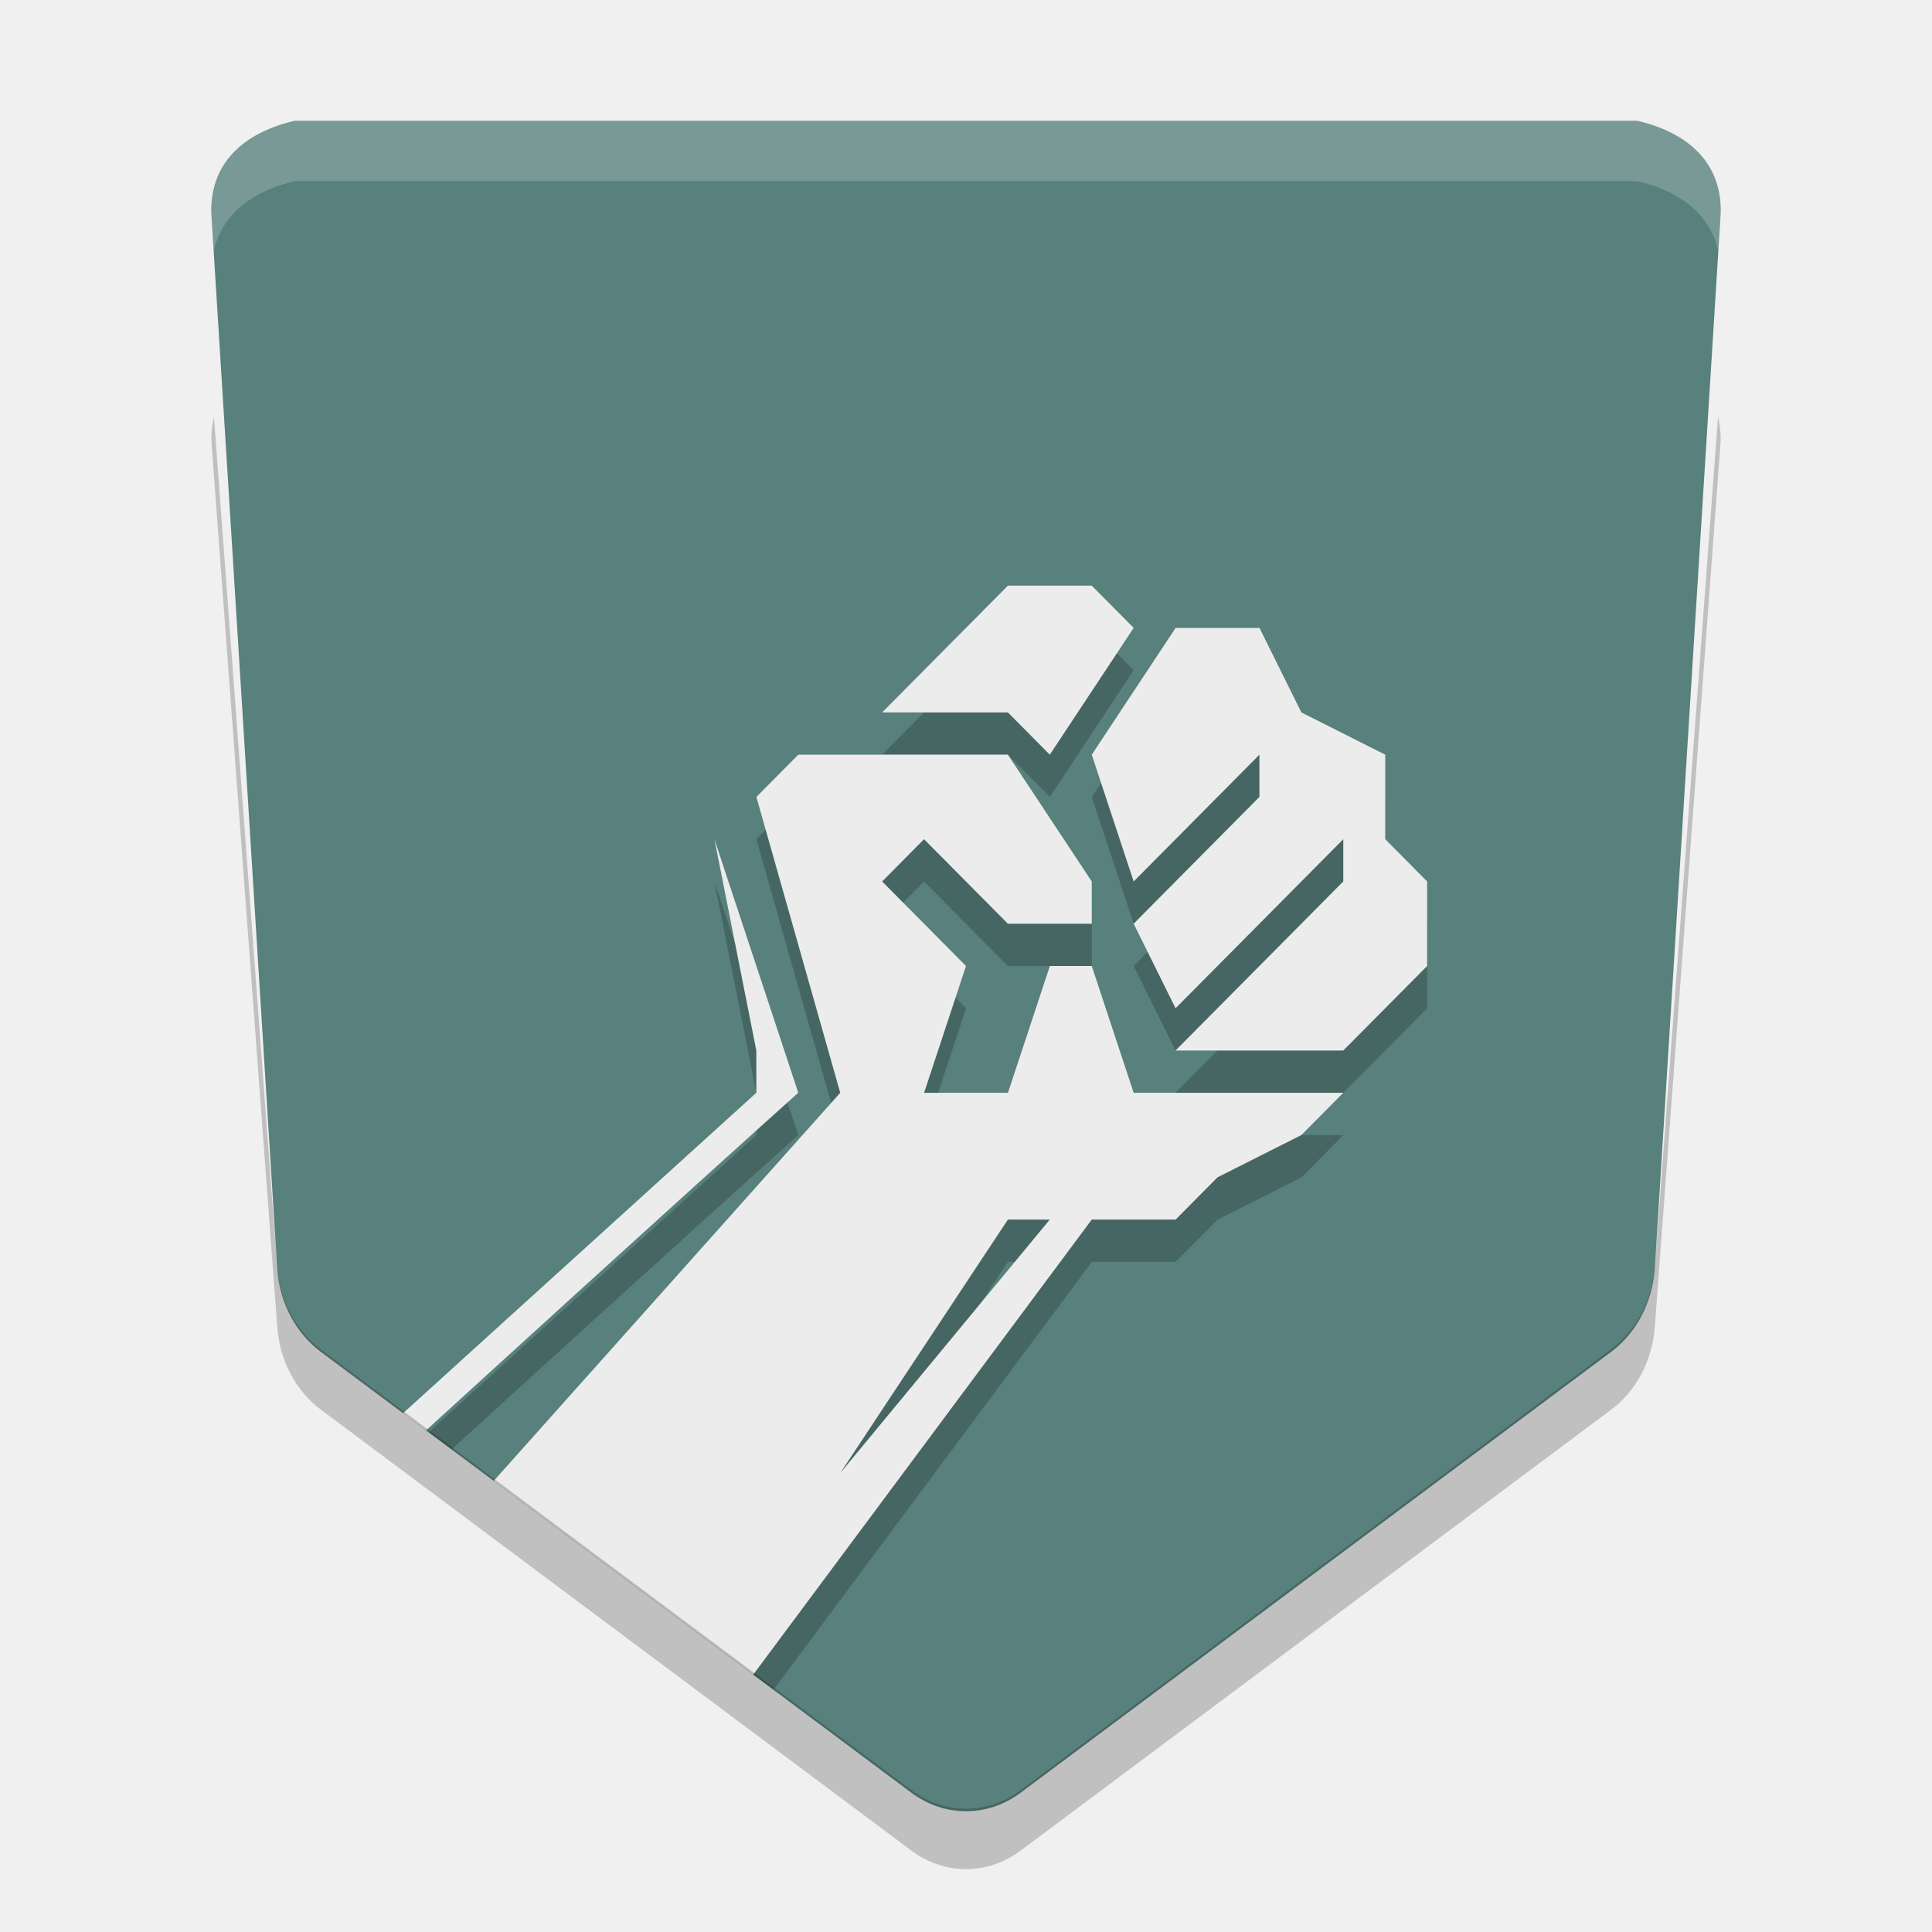
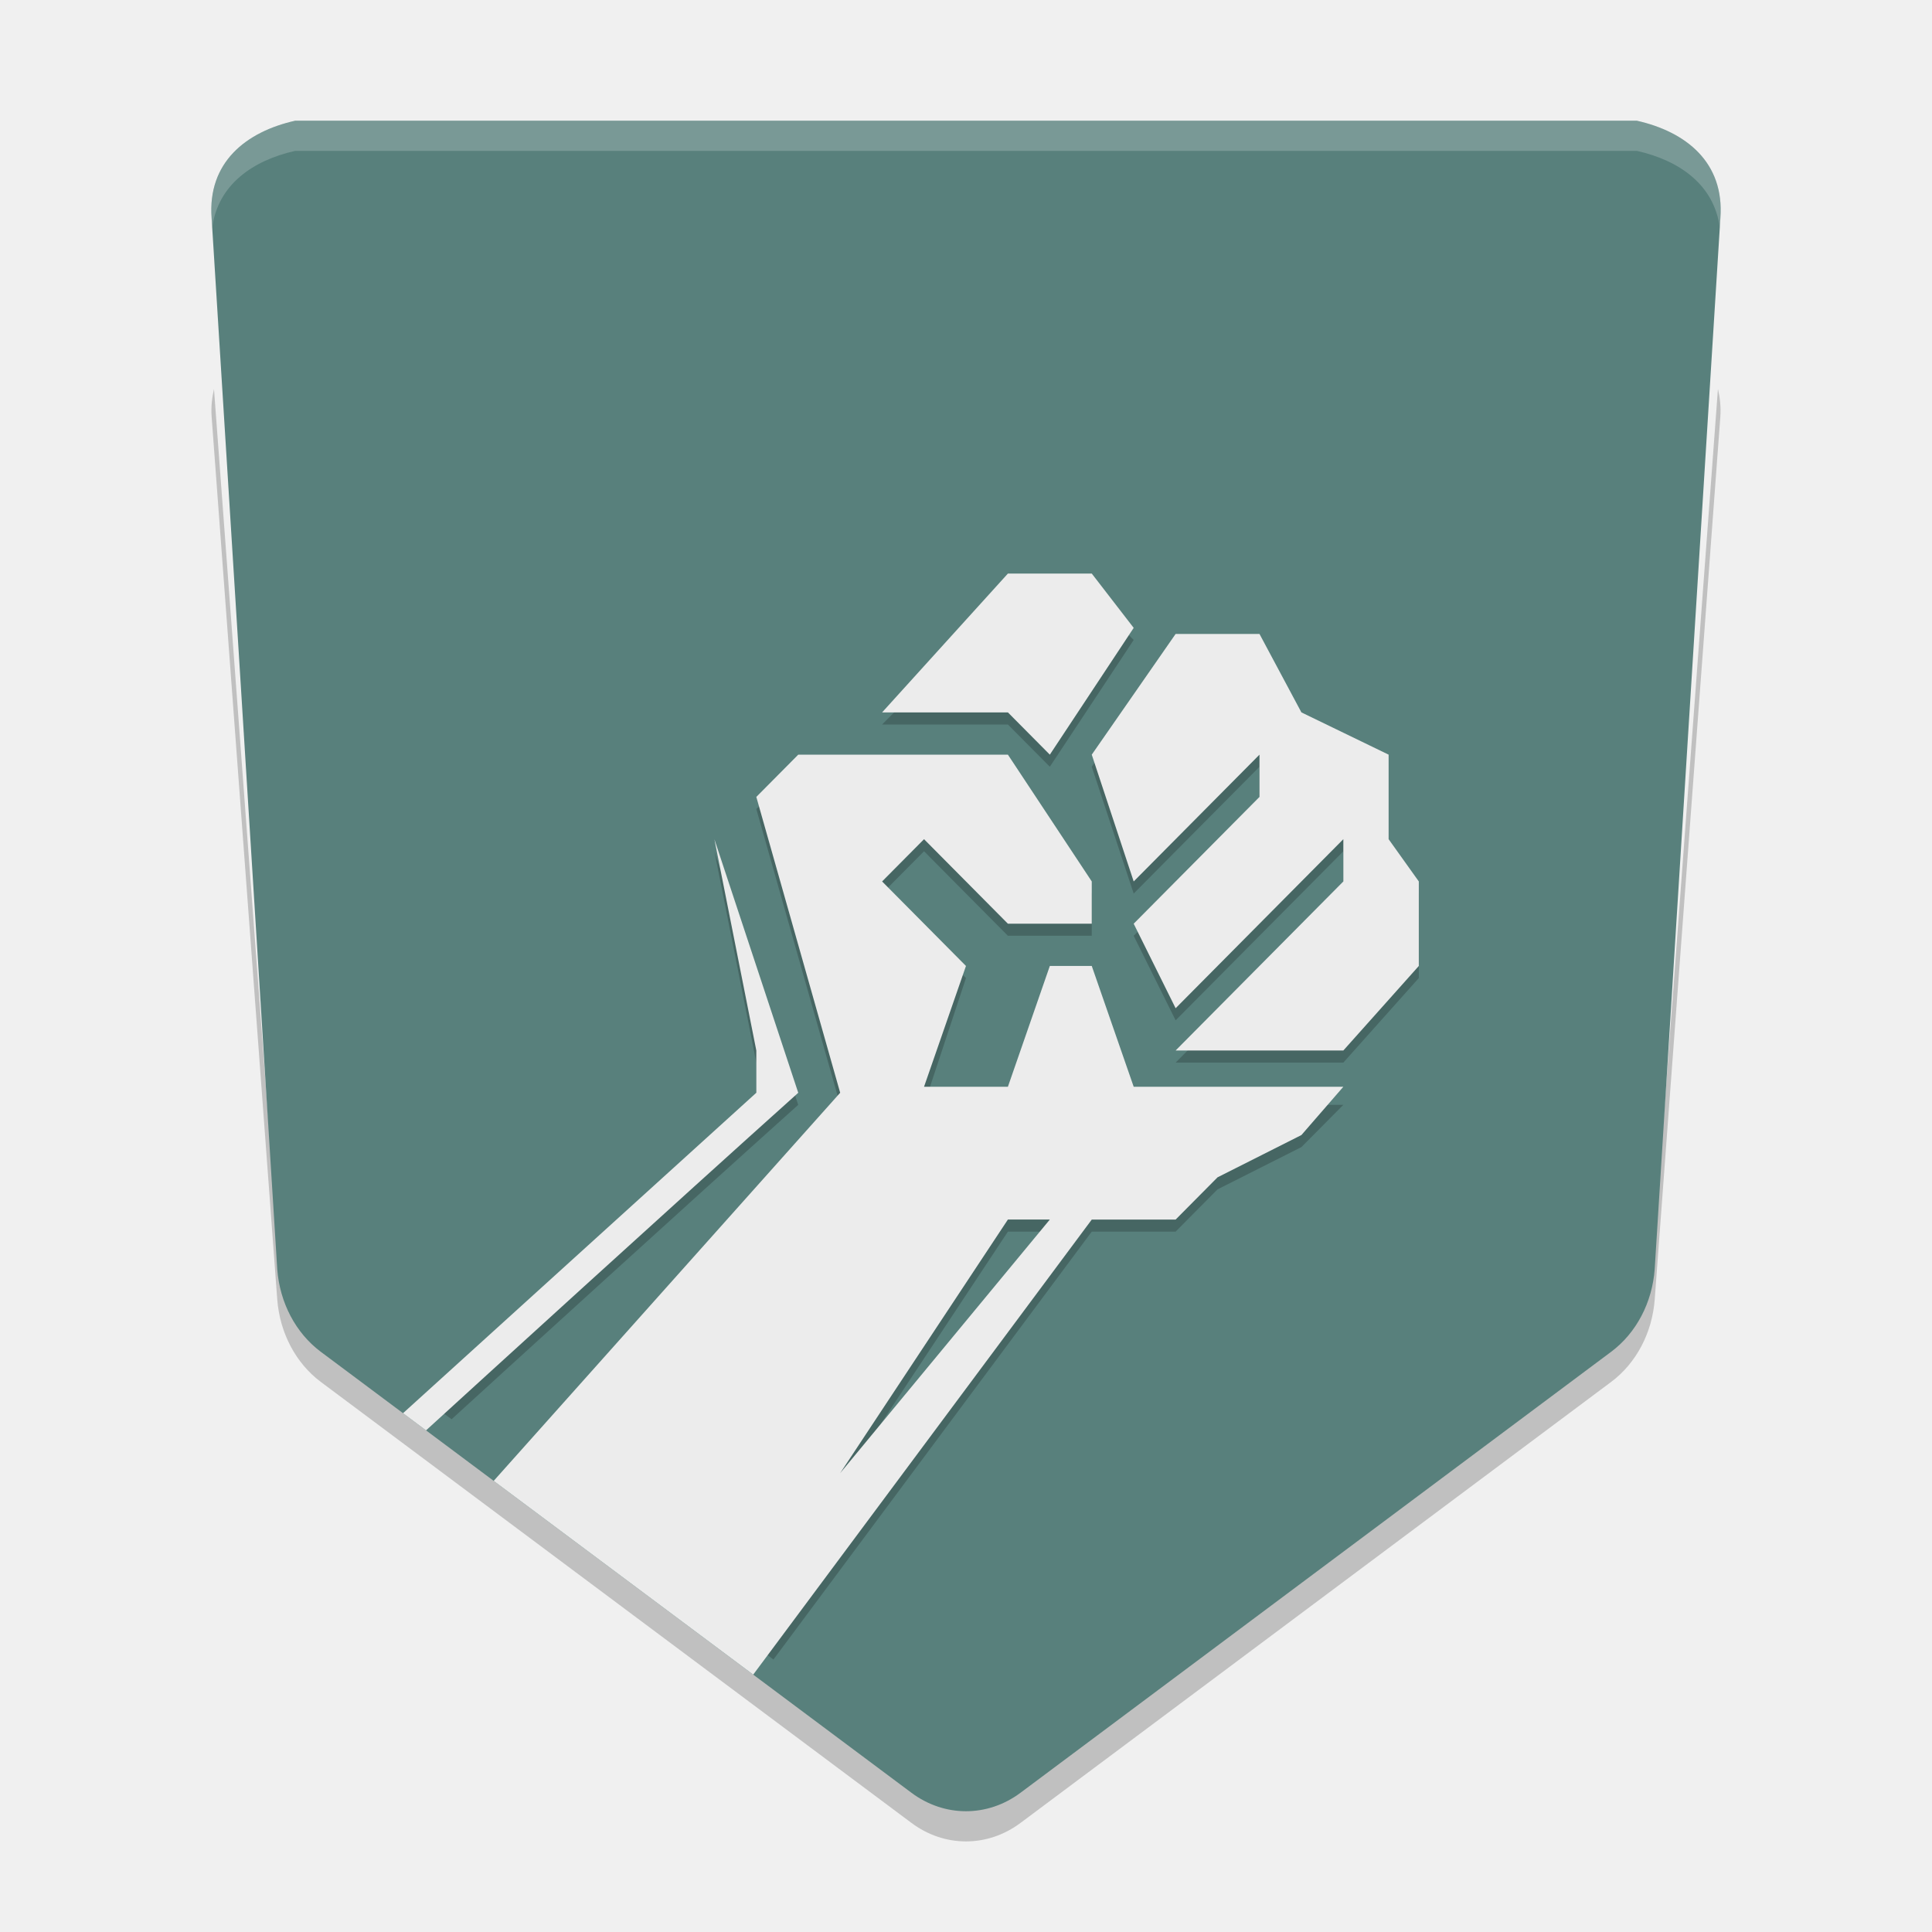
- <svg xmlns="http://www.w3.org/2000/svg" width="32" version="1.1" height="32" viewBox="0 0 32 32">
-   <g transform="translate(0 -1020.4)">
-     <path fill="#58807c" d="m4.888 1022.4c-0.812 0.182-1.452 0.688-1.383 1.613l1.087 17.409c0.041 0.555 0.306 1.058 0.72 1.367l9.783 7.304c0.548 0.409 1.262 0.409 1.81 0l9.783-7.304c0.413-0.309 0.678-0.812 0.72-1.367l1.087-17.409c0.069-0.925-0.571-1.431-1.383-1.613z" />
-     <path opacity=".2" fill-rule="evenodd" d="m16.694 1030.8-2.083 2.1h2.083l0.694 0.7 1.389-2.1-0.694-0.7h-1.389zm2.778 0.7-1.389 2.1 0.694 2.1 2.083-2.1v0.7l-2.083 2.1 0.694 1.4 2.778-2.8v0.7l-2.778 2.8h2.778l1.389-1.4v-1.4l-0.694-0.7v-1.4l-1.389-0.7-0.694-1.4h-1.389zm-6.25 2.1-0.694 0.7 1.389 4.9-5.363 6.009 4.258 3.179 5.272-7.087h1.389l0.694-0.7 1.389-0.7 0.694-0.7h-3.472l-0.694-2.1h-0.694l-0.694 2.1h-1.389l0.694-2.1-1.389-1.4 0.694-0.7 1.389 1.4h1.389v-0.7l-1.389-2.1h-3.472zm-1.389 1.4 0.694 3.5v0.7l-5.428 4.923 0.381 0.284c1.079-0.984 3.818-3.483 5.742-5.207l-1.389-4.2zm4.861 6.3h0.694l-3.472 4.2 2.778-4.2z" />
-     <path d="m16.694 1030.1-2.083 2.1h2.083l0.694 0.7 1.389-2.1-0.694-0.7h-1.389zm2.778 0.7-1.389 2.1 0.694 2.1 2.083-2.1v0.7l-2.083 2.1 0.694 1.4 2.778-2.8v0.7l-2.778 2.8h2.778l1.389-1.4v-1.4l-0.694-0.7v-1.4l-1.389-0.7-0.694-1.4h-1.389zm-6.25 2.1-0.694 0.7 1.389 4.9-5.739 6.428 4.298 3.209 5.607-7.537h1.389l0.694-0.7 1.389-0.7 0.694-0.7h-3.472l-0.694-2.1h-0.694l-0.694 2.1h-1.389l0.694-2.1-1.389-1.4 0.694-0.7 1.389 1.4h1.389v-0.7l-1.389-2.1h-3.472zm-1.389 1.4 0.694 3.5v0.7l-5.851 5.307 0.381 0.284c0.844-0.769 4.1-3.74 6.165-5.592l-1.389-4.2zm4.861 6.3h0.694l-3.472 4.2 2.778-4.2z" fill="#ececec" fill-rule="evenodd" />
-     <path opacity=".2" d="m3.545 1027.3c-0.033 0.145-0.052 0.297-0.039 0.471l1.086 14.609c0.041 0.555 0.307 1.058 0.721 1.367l9.783 7.305c0.548 0.409 1.261 0.409 1.809 0l9.783-7.305c0.413-0.309 0.679-0.812 0.721-1.367l1.086-14.609c0.013-0.173-0.006-0.326-0.039-0.471l-1.047 14.08c-0.041 0.555-0.307 1.058-0.721 1.367l-9.783 7.304c-0.548 0.409-1.261 0.409-1.809 0l-9.784-7.3c-0.413-0.309-0.679-0.812-0.721-1.367l-1.047-14.08z" />
-     <path opacity=".2" fill="#fff" d="m4.889 1022.4c-0.812 0.182-1.452 0.689-1.383 1.613l0.035 0.549c0.137-0.64 0.68-1.012 1.348-1.162h22.223c0.668 0.15 1.211 0.522 1.348 1.162l0.035-0.549c0.069-0.925-0.57-1.431-1.383-1.613h-22.223z" />
-   </g>
+ <svg xmlns="http://www.w3.org/2000/svg" width="64" version="1.1" height="64" viewBox="0 0 64 64" id="svg2">
+   <defs id="defs18" />
+   <path style="opacity:0.2" id="path12" d="m 7.09,12.883 c -0.067,0.289 -0.104,0.595 -0.078,0.941 l 2.172,29.218 c 0.083,1.109 0.615,2.116 1.441,2.734 l 19.566,14.609 c 1.096,0.819 2.521,0.819 3.617,0 l 19.566,-14.609 c 0.827,-0.618 1.359,-1.625 1.441,-2.734 l 2.172,-29.218 c 0.026,-0.347 -0.011,-0.652 -0.078,-0.941 l -2.094,28.16 c -0.083,1.109 -0.615,2.116 -1.441,2.734 l -19.566,14.609 c -1.096,0.819 -2.521,0.819 -3.617,0 L 10.624,43.787 C 9.797,43.168 9.265,42.162 9.183,41.052 L 7.089,12.892 Z" />
+   <path style="fill:#58807c" id="path6" d="M 9.777,3.999 C 8.152,4.364 6.872,5.376 7.01,7.225 L 9.184,42.043 c 0.083,1.11 0.613,2.116 1.439,2.734 l 19.566,14.608 c 1.096,0.819 2.524,0.819 3.62,0 l 19.566,-14.608 c 0.827,-0.618 1.357,-1.625 1.439,-2.734 L 56.99,7.225 C 57.128,5.376 55.848,4.364 54.223,3.999 Z" />
+   <path style="opacity:0.2;fill-rule:evenodd" id="path8" d="m 33.388,19.8 -4.167,4.2 4.167,0 1.389,1.4 2.778,-4.2 -1.389,-1.4 z m 5.556,1.4 -2.778,4.2 1.389,4.2 4.167,-4.2 0,1.4 -4.167,4.2 1.389,2.8 5.556,-5.6 0,1.4 -5.556,5.6 5.556,0 L 47,32.399 l 0,-2.8 -1.111,-1.4 0,-2.8 -2.778,-1.4 -1.389,-2.8 z m -12.501,4.2 -1.389,1.4 2.778,9.8 -10.726,12.017 8.515,6.357 10.545,-14.175 2.778,0 1.389,-1.4 2.778,-1.4 1.389,-1.4 -6.945,0 -1.389,-4.2 -1.389,0 -1.389,4.2 -2.778,0 1.389,-4.2 -2.778,-2.8 1.389,-1.4 2.778,2.8 2.778,0 0,-1.4 -2.778,-4.2 z m -2.778,2.8 1.389,7 0,1.4 -10.857,9.846 0.762,0.569 c 2.157,-1.967 7.637,-6.966 11.483,-10.415 l -2.778,-8.4 z m 9.723,12.6 1.389,0 -6.945,8.4 5.556,-8.4 z" />
+   <path style="fill:#ececec;fill-rule:evenodd" id="path10" d="m 33.388,19 -4.167,4.599 4.167,0 1.389,1.4 L 37.555,20.799 36.166,19 Z m 5.556,2 -2.778,3.999 1.389,4.2 4.167,-4.2 0,1.4 -4.167,4.2 1.389,2.8 5.556,-5.6 0,1.4 -5.556,5.6 5.556,0 L 47,31.999 47,29.199 46,27.799 46,24.999 43.111,23.599 41.722,21 Z m -12.501,3.999 -1.389,1.4 2.778,9.8 -11.478,12.857 8.597,6.418 11.215,-15.074 2.778,0 1.389,-1.4 2.778,-1.4 L 44.5,36 l -6.945,0 -1.389,-4.001 -1.389,0 L 33.388,36 l -2.778,0 1.389,-4.001 -2.778,-2.8 1.389,-1.4 2.778,2.8 2.778,0 0,-1.4 -2.778,-4.2 z m -2.778,2.8 1.389,7 0,1.4 -11.703,10.615 0.762,0.569 c 1.687,-1.539 8.199,-7.48 12.33,-11.183 l -2.778,-8.4 z m 9.723,12.6 1.389,0 -6.945,8.4 5.556,-8.4 z" />
+   <path style="opacity:0.2;fill:#ffffff" d="M 9.777 4 C 8.153 4.365 6.874 5.377 7.012 7.227 L 7.031 7.535 C 7.221 6.121 8.368 5.314 9.777 4.998 L 54.225 4.998 C 55.636 5.315 56.783 6.122 56.971 7.541 L 56.99 7.227 C 57.128 5.377 55.849 4.365 54.225 4 L 9.777 4 z " id="path14" />
</svg>
